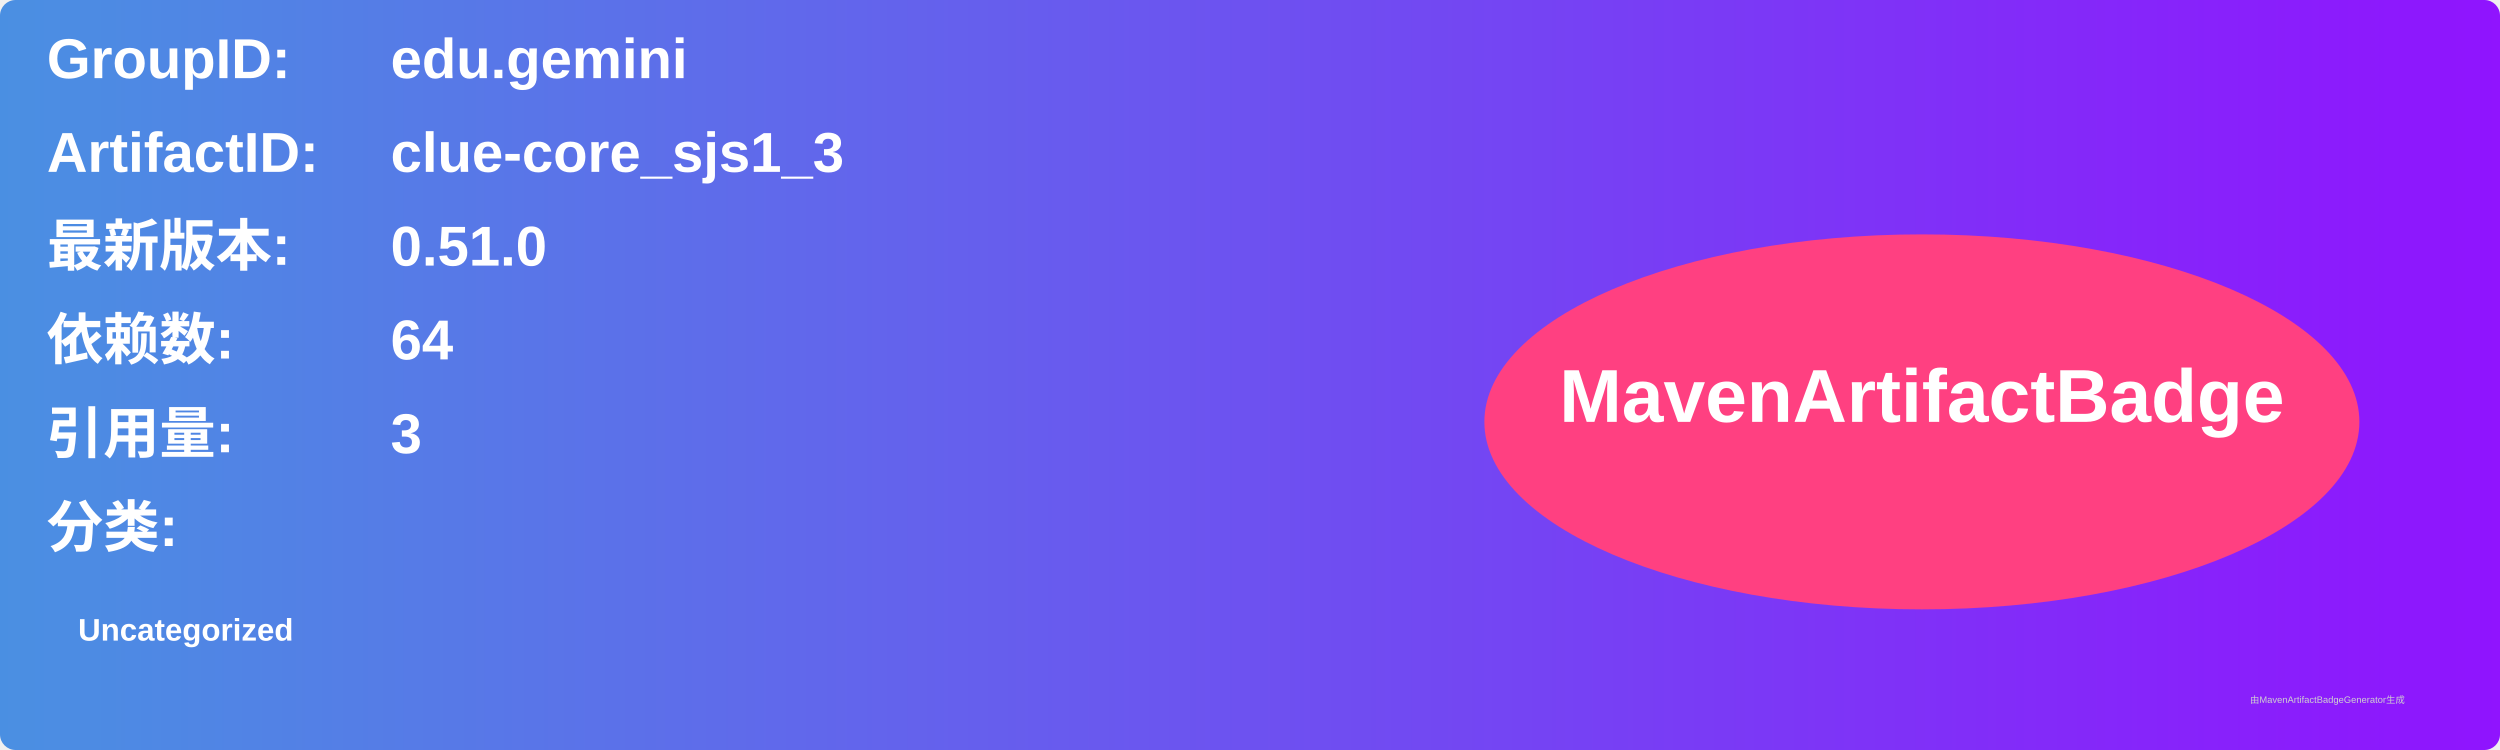
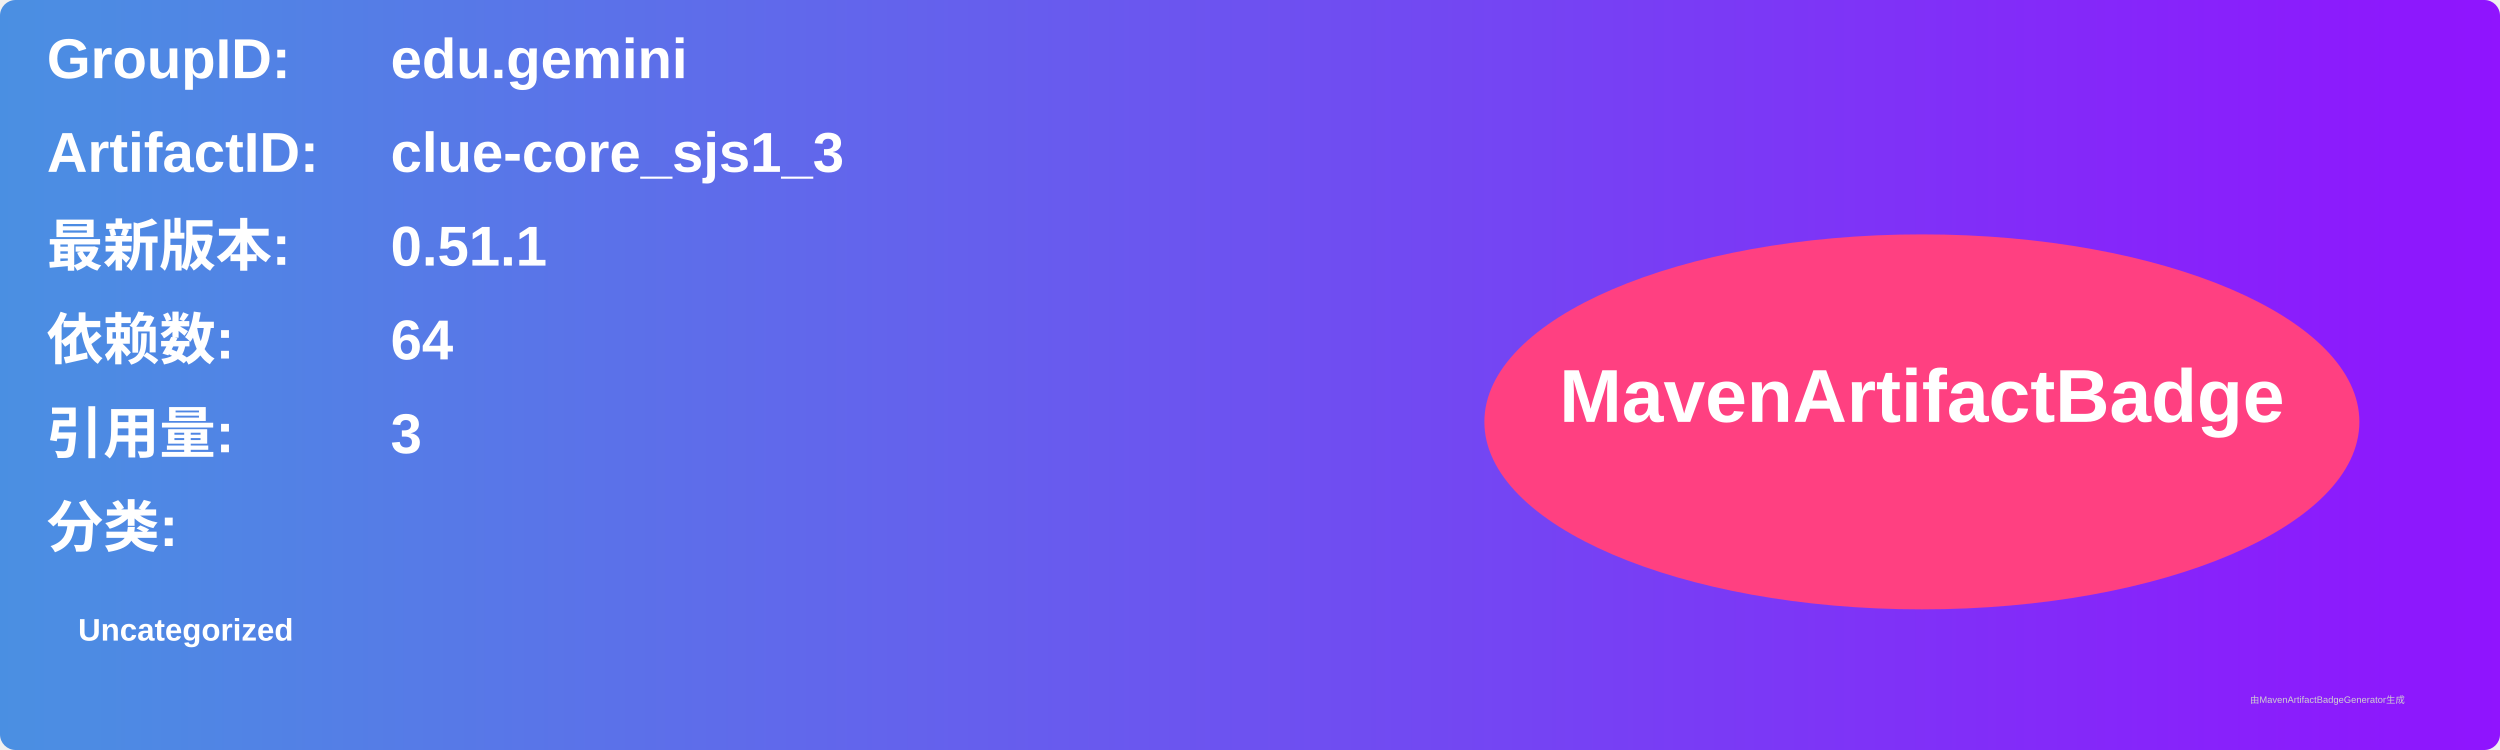
<svg xmlns="http://www.w3.org/2000/svg" width="800" height="240" viewBox="0 0 800 240">
  <linearGradient id="grad" x1="0%" y1="0%" x2="100%" y2="0%">
    <stop offset="0%" stop-color="#4a90e2" />
    <stop offset="100%" stop-color="#9013fe" />
  </linearGradient>
  <rect width="100%" height="100%" rx="5" ry="5" fill="url(#grad)" />
  <g transform="translate(15, 15)">
    <text x="0" y="10" font-family="Arial" font-size="18" fill="white" font-weight="bold" width="260">GroupID:</text>
    <text x="110" y="10" font-family="Arial" font-size="18" fill="white" font-weight="bold" width="460">edu.gemini</text>
    <text x="0" y="40" font-family="Arial" font-size="18" fill="white" font-weight="bold" width="260">ArtifactID:</text>
    <text x="110" y="40" font-family="Arial" font-size="18" fill="white" font-weight="bold" width="460">clue-core_sjs1_3</text>
    <text x="0" y="70" font-family="Arial" font-size="18" fill="white" font-weight="bold">最新版本:</text>
    <text x="110" y="70" font-family="Arial" font-size="18" fill="white" font-weight="bold">
-       <tspan font-weight="bold">0.51.0</tspan>
+       <tspan font-weight="bold">0.51.1</tspan>
    </text>
    <text x="0" y="100" font-family="Arial" font-size="18" fill="white" font-weight="bold">依赖数: </text>
    <text x="110" y="100" font-family="Arial" font-size="18" fill="white">
      <tspan font-weight="bold">64</tspan>
    </text>
    <text x="0" y="130" font-family="Arial" font-size="18" fill="white" font-weight="bold">引用量: </text>
    <text x="110" y="130" font-family="Arial" font-size="18" fill="white">
      <tspan font-weight="bold">3</tspan>
    </text>
    <text x="0" y="160" font-family="Arial" font-size="18" fill="white" font-weight="bold">分类:</text>
    <text x="10" y="190" font-family="Arial" font-size="10" fill="white">
      <tspan font-weight="bold">Uncategorized</tspan>
    </text>
    <ellipse cx="600" cy="120" rx="140" ry="60" fill="#ff4081" />
    <text x="600" y="120" text-anchor="middle" font-family="Arial" font-size="24" fill="white" font-weight="bold">MavenArtifactBadge</text>
  </g>
  <text x="720" y="225" font-family="Arial" font-size="3" fill="#d0d0d0">由MavenArtifactBadgeGenerator生成</text>
</svg>
